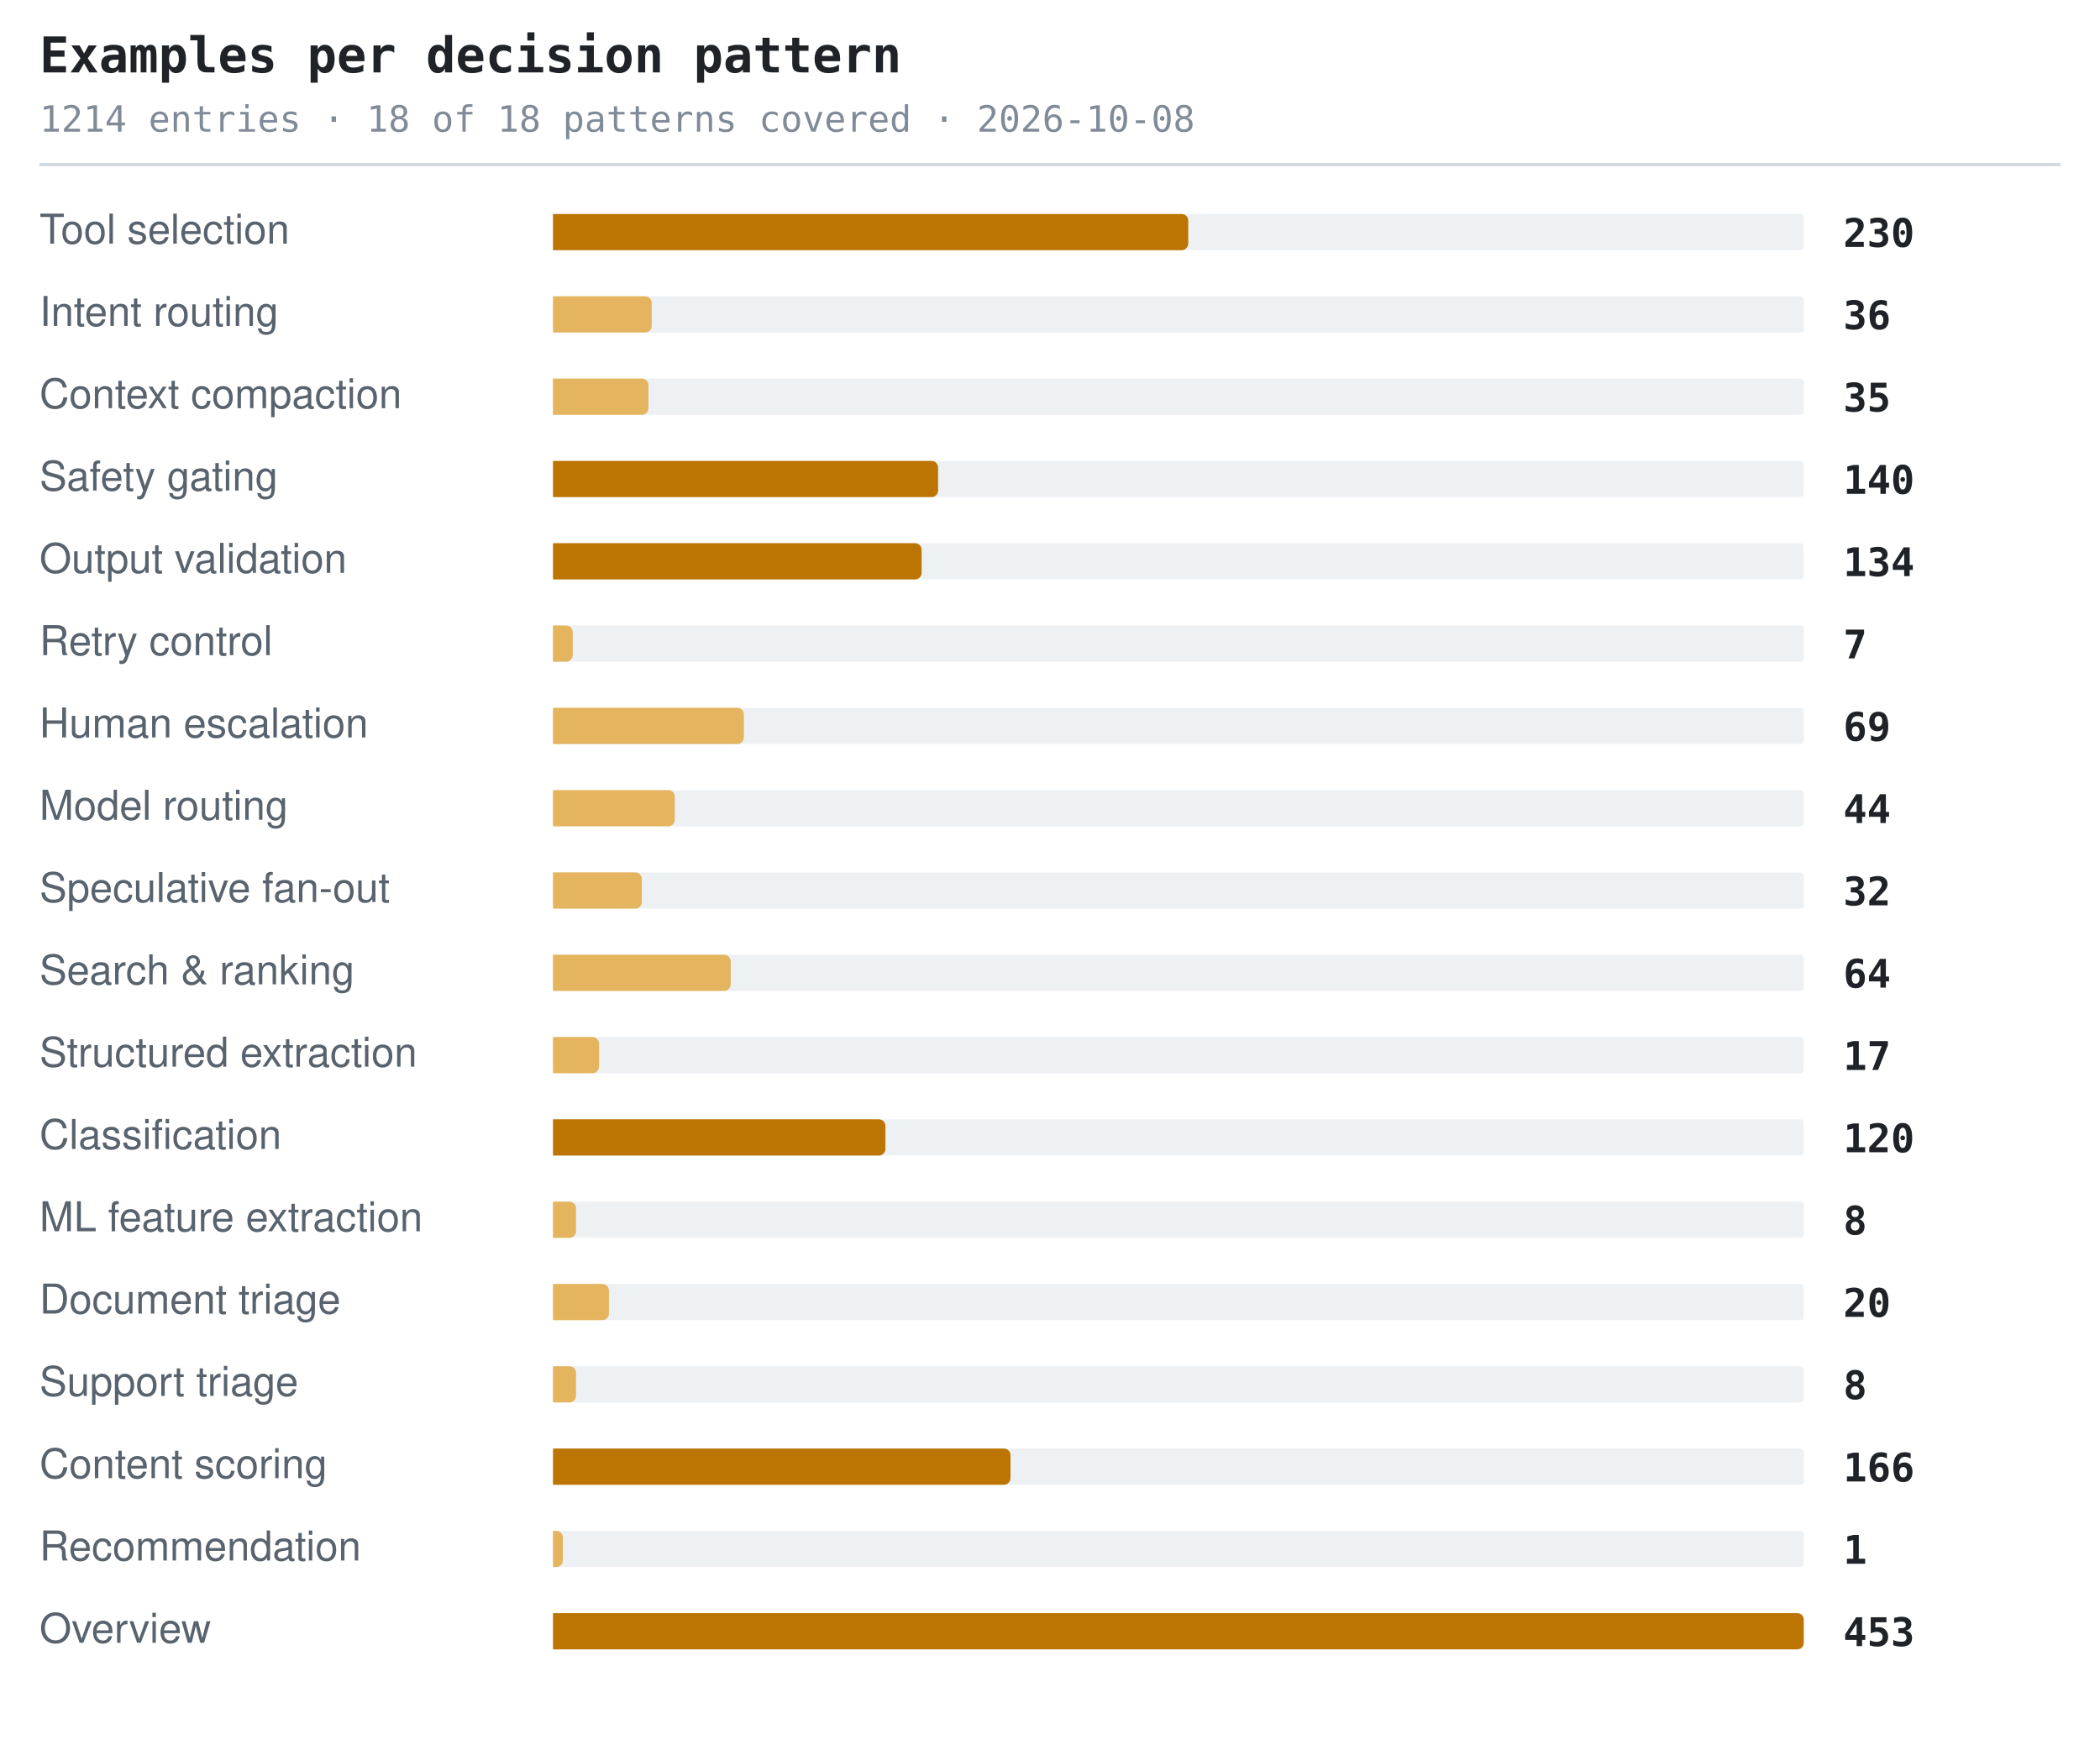
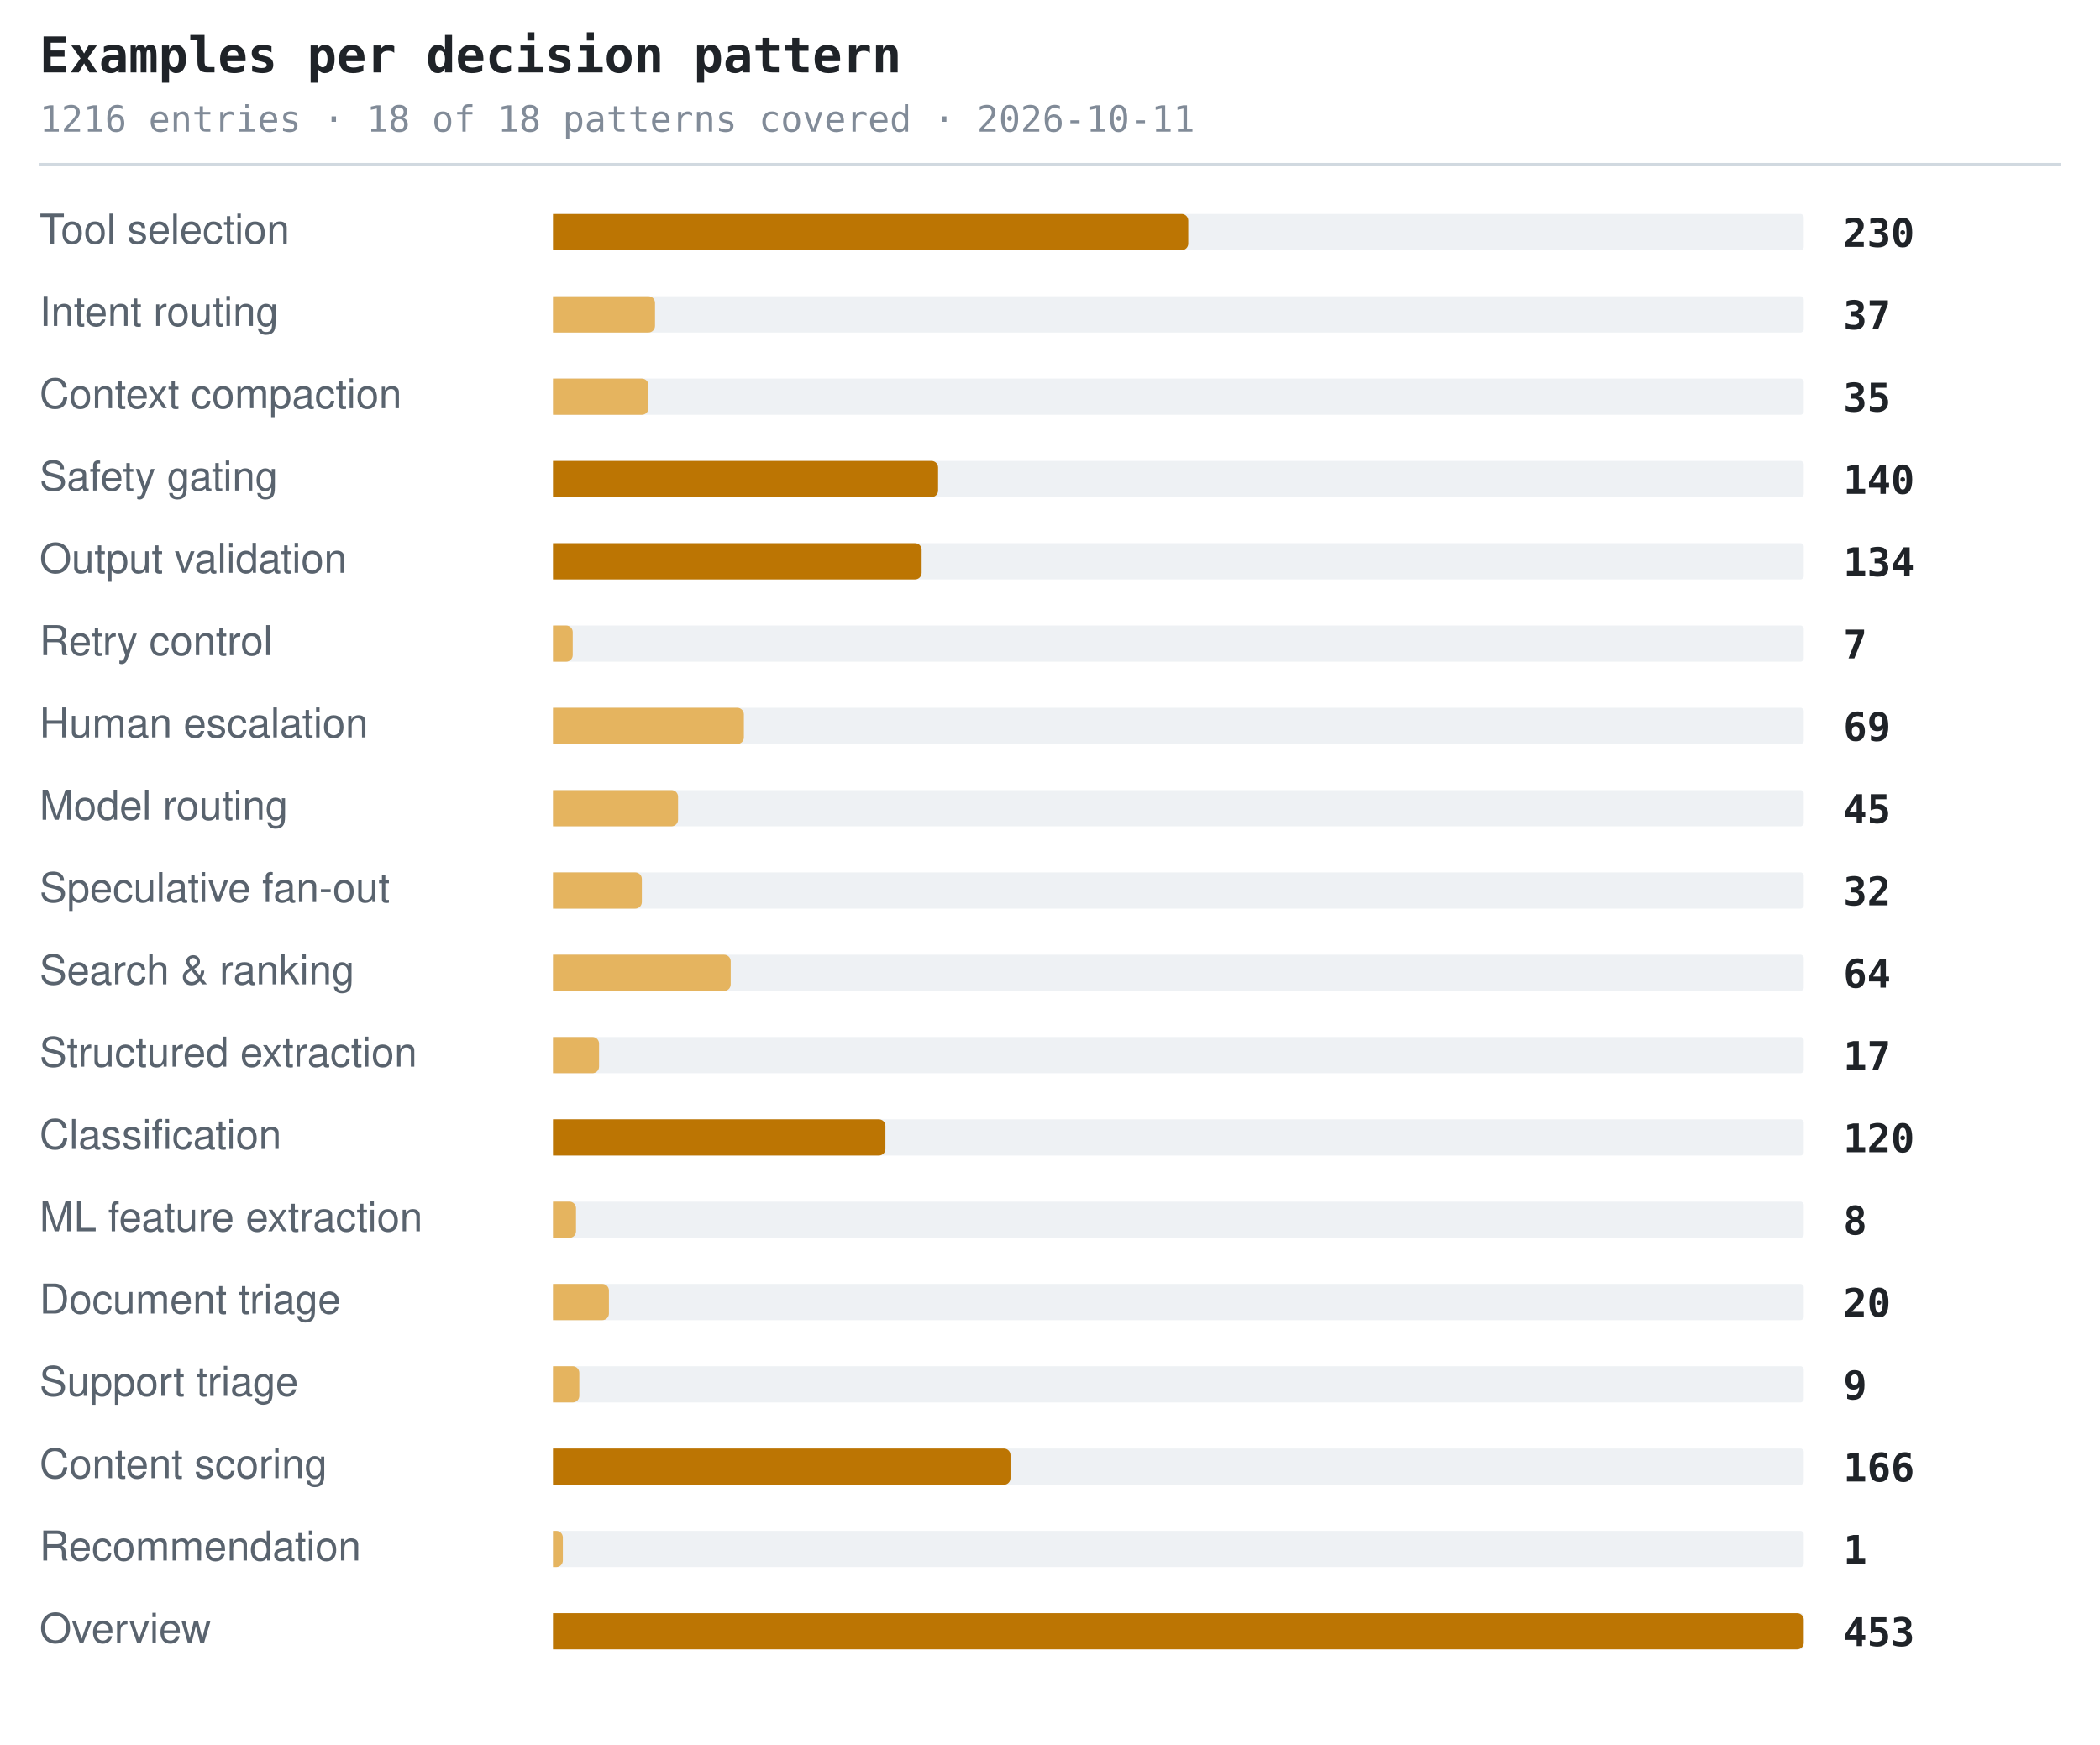
<svg xmlns="http://www.w3.org/2000/svg" width="638" height="530" viewBox="0 0 638 530" role="img" aria-label="Examples per decision pattern">
  <style>.t{font:600 15px ui-monospace,SFMono-Regular,'SF Mono',Menlo,Consolas,monospace;fill:#1f2328}.s{font:11px ui-monospace,SFMono-Regular,'SF Mono',Menlo,Consolas,monospace;fill:#818b98}.l{font:12.5px -apple-system,BlinkMacSystemFont,'Segoe UI',Helvetica,Arial,sans-serif;fill:#59636e}.n{font:600 12px ui-monospace,SFMono-Regular,'SF Mono',Menlo,Consolas,monospace;fill:#1f2328}.g{font:italic 11px -apple-system,BlinkMacSystemFont,'Segoe UI',Helvetica,Arial,sans-serif;fill:#818b98}</style>
  <text x="12" y="22" class="t">Examples per decision pattern</text>
-   <text x="12" y="40" class="s">1214 entries · 18 of 18 patterns covered · 2026-10-08</text>
+   <text x="12" y="40" class="s">1216 entries · 18 of 18 patterns covered · 2026-10-11</text>
  <line x1="12" y1="50" x2="626" y2="50" stroke="#d1d9e0" stroke-width="1" />
  <text x="12" y="74" class="l">Tool selection</text>
  <rect x="168" y="65" width="380" height="11" rx="1" fill="#eef1f4" />
  <path d="M168 65h191a2 2 0 0 1 2 2v7a2 2 0 0 1-2 2h-191z" fill="#bc7503" />
  <text x="560" y="75" class="n">230</text>
  <text x="12" y="99" class="l">Intent routing</text>
  <rect x="168" y="90" width="380" height="11" rx="1" fill="#eef1f4" />
-   <path d="M168 90h28a2 2 0 0 1 2 2v7a2 2 0 0 1-2 2h-28z" fill="#e5b45f" />
-   <text x="560" y="100" class="n">36</text>
+   <path d="M168 90h29a2 2 0 0 1 2 2v7a2 2 0 0 1-2 2h-29z" fill="#e5b45f" />
+   <text x="560" y="100" class="n">37</text>
  <text x="12" y="124" class="l">Context compaction</text>
  <rect x="168" y="115" width="380" height="11" rx="1" fill="#eef1f4" />
  <path d="M168 115h27a2 2 0 0 1 2 2v7a2 2 0 0 1-2 2h-27z" fill="#e5b45f" />
  <text x="560" y="125" class="n">35</text>
  <text x="12" y="149" class="l">Safety gating</text>
  <rect x="168" y="140" width="380" height="11" rx="1" fill="#eef1f4" />
  <path d="M168 140h115a2 2 0 0 1 2 2v7a2 2 0 0 1-2 2h-115z" fill="#bc7503" />
  <text x="560" y="150" class="n">140</text>
  <text x="12" y="174" class="l">Output validation</text>
  <rect x="168" y="165" width="380" height="11" rx="1" fill="#eef1f4" />
  <path d="M168 165h110a2 2 0 0 1 2 2v7a2 2 0 0 1-2 2h-110z" fill="#bc7503" />
  <text x="560" y="175" class="n">134</text>
  <text x="12" y="199" class="l">Retry control</text>
  <rect x="168" y="190" width="380" height="11" rx="1" fill="#eef1f4" />
  <path d="M168 190h4a2 2 0 0 1 2 2v7a2 2 0 0 1-2 2h-4z" fill="#e5b45f" />
  <text x="560" y="200" class="n">7</text>
  <text x="12" y="224" class="l">Human escalation</text>
  <rect x="168" y="215" width="380" height="11" rx="1" fill="#eef1f4" />
  <path d="M168 215h56a2 2 0 0 1 2 2v7a2 2 0 0 1-2 2h-56z" fill="#e5b45f" />
  <text x="560" y="225" class="n">69</text>
  <text x="12" y="249" class="l">Model routing</text>
  <rect x="168" y="240" width="380" height="11" rx="1" fill="#eef1f4" />
-   <path d="M168 240h35a2 2 0 0 1 2 2v7a2 2 0 0 1-2 2h-35z" fill="#e5b45f" />
-   <text x="560" y="250" class="n">44</text>
+   <path d="M168 240h36a2 2 0 0 1 2 2v7a2 2 0 0 1-2 2h-36z" fill="#e5b45f" />
+   <text x="560" y="250" class="n">45</text>
  <text x="12" y="274" class="l">Speculative fan-out</text>
  <rect x="168" y="265" width="380" height="11" rx="1" fill="#eef1f4" />
  <path d="M168 265h25a2 2 0 0 1 2 2v7a2 2 0 0 1-2 2h-25z" fill="#e5b45f" />
  <text x="560" y="275" class="n">32</text>
  <text x="12" y="299" class="l">Search &amp; ranking</text>
  <rect x="168" y="290" width="380" height="11" rx="1" fill="#eef1f4" />
  <path d="M168 290h52a2 2 0 0 1 2 2v7a2 2 0 0 1-2 2h-52z" fill="#e5b45f" />
  <text x="560" y="300" class="n">64</text>
  <text x="12" y="324" class="l">Structured extraction</text>
  <rect x="168" y="315" width="380" height="11" rx="1" fill="#eef1f4" />
  <path d="M168 315h12a2 2 0 0 1 2 2v7a2 2 0 0 1-2 2h-12z" fill="#e5b45f" />
  <text x="560" y="325" class="n">17</text>
  <text x="12" y="349" class="l">Classification</text>
  <rect x="168" y="340" width="380" height="11" rx="1" fill="#eef1f4" />
  <path d="M168 340h99a2 2 0 0 1 2 2v7a2 2 0 0 1-2 2h-99z" fill="#bc7503" />
  <text x="560" y="350" class="n">120</text>
  <text x="12" y="374" class="l">ML feature extraction</text>
  <rect x="168" y="365" width="380" height="11" rx="1" fill="#eef1f4" />
  <path d="M168 365h5a2 2 0 0 1 2 2v7a2 2 0 0 1-2 2h-5z" fill="#e5b45f" />
  <text x="560" y="375" class="n">8</text>
  <text x="12" y="399" class="l">Document triage</text>
  <rect x="168" y="390" width="380" height="11" rx="1" fill="#eef1f4" />
  <path d="M168 390h15a2 2 0 0 1 2 2v7a2 2 0 0 1-2 2h-15z" fill="#e5b45f" />
  <text x="560" y="400" class="n">20</text>
  <text x="12" y="424" class="l">Support triage</text>
  <rect x="168" y="415" width="380" height="11" rx="1" fill="#eef1f4" />
-   <path d="M168 415h5a2 2 0 0 1 2 2v7a2 2 0 0 1-2 2h-5z" fill="#e5b45f" />
-   <text x="560" y="425" class="n">8</text>
+   <path d="M168 415h6a2 2 0 0 1 2 2v7a2 2 0 0 1-2 2h-6z" fill="#e5b45f" />
+   <text x="560" y="425" class="n">9</text>
  <text x="12" y="449" class="l">Content scoring</text>
  <rect x="168" y="440" width="380" height="11" rx="1" fill="#eef1f4" />
  <path d="M168 440h137a2 2 0 0 1 2 2v7a2 2 0 0 1-2 2h-137z" fill="#bc7503" />
  <text x="560" y="450" class="n">166</text>
  <text x="12" y="474" class="l">Recommendation</text>
  <rect x="168" y="465" width="380" height="11" rx="1" fill="#eef1f4" />
  <path d="M168 465h1a2 2 0 0 1 2 2v7a2 2 0 0 1-2 2h-1z" fill="#e5b45f" />
  <text x="560" y="475" class="n">1</text>
  <text x="12" y="499" class="l">Overview</text>
  <rect x="168" y="490" width="380" height="11" rx="1" fill="#eef1f4" />
  <path d="M168 490h378a2 2 0 0 1 2 2v7a2 2 0 0 1-2 2h-378z" fill="#bc7503" />
  <text x="560" y="500" class="n">453</text>
</svg>
